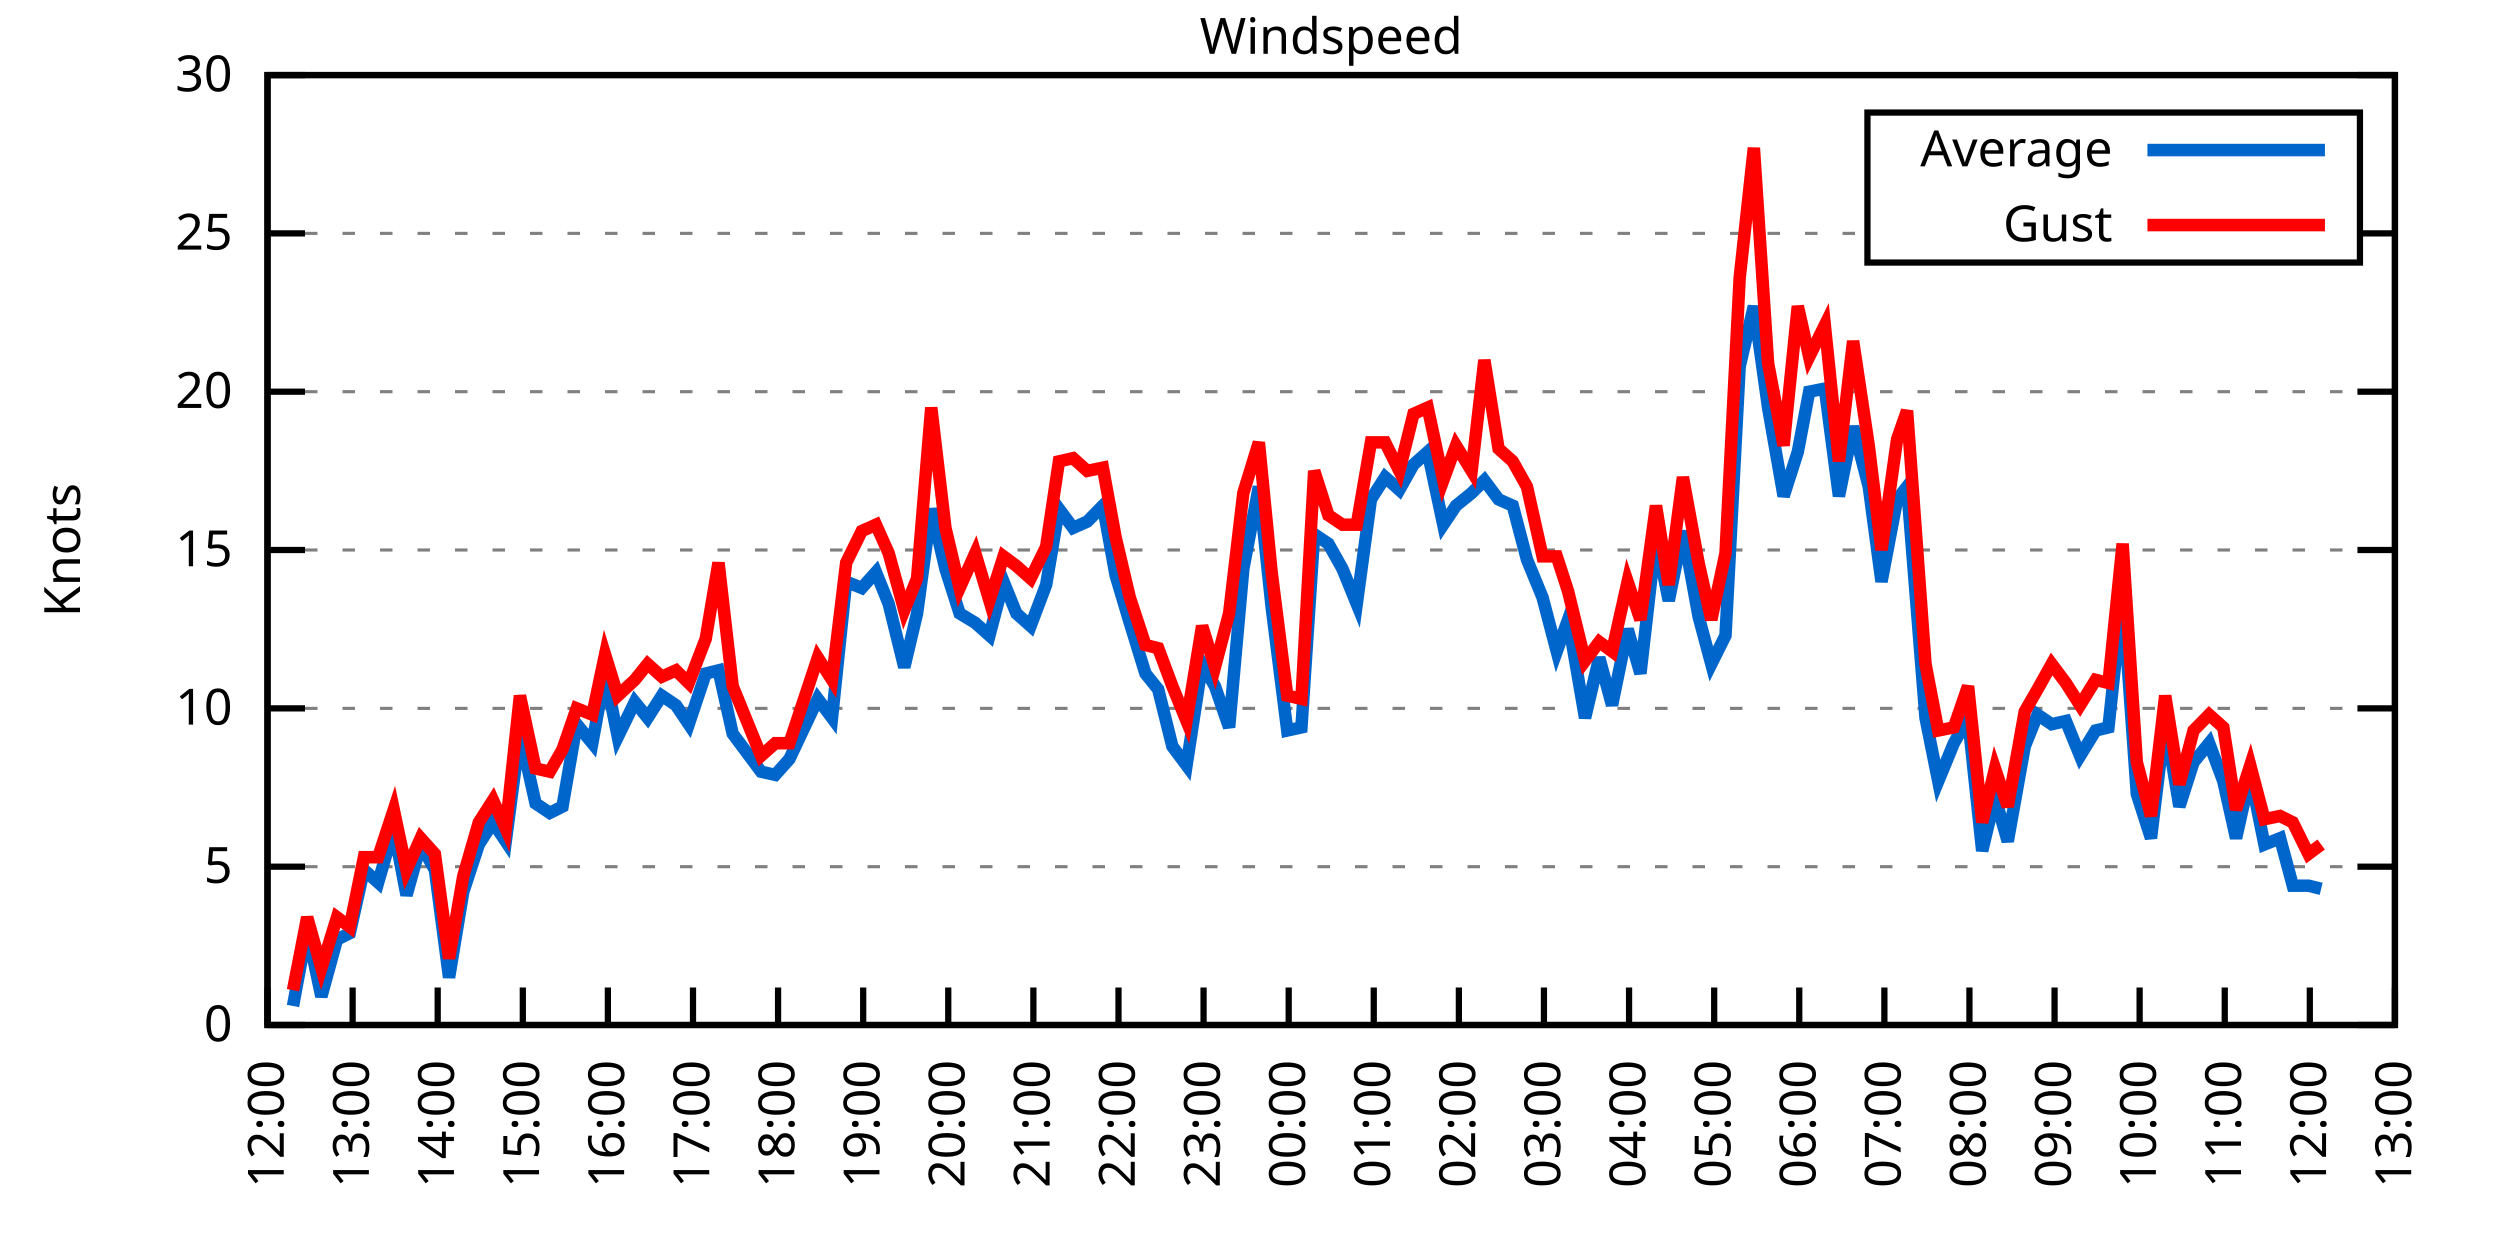
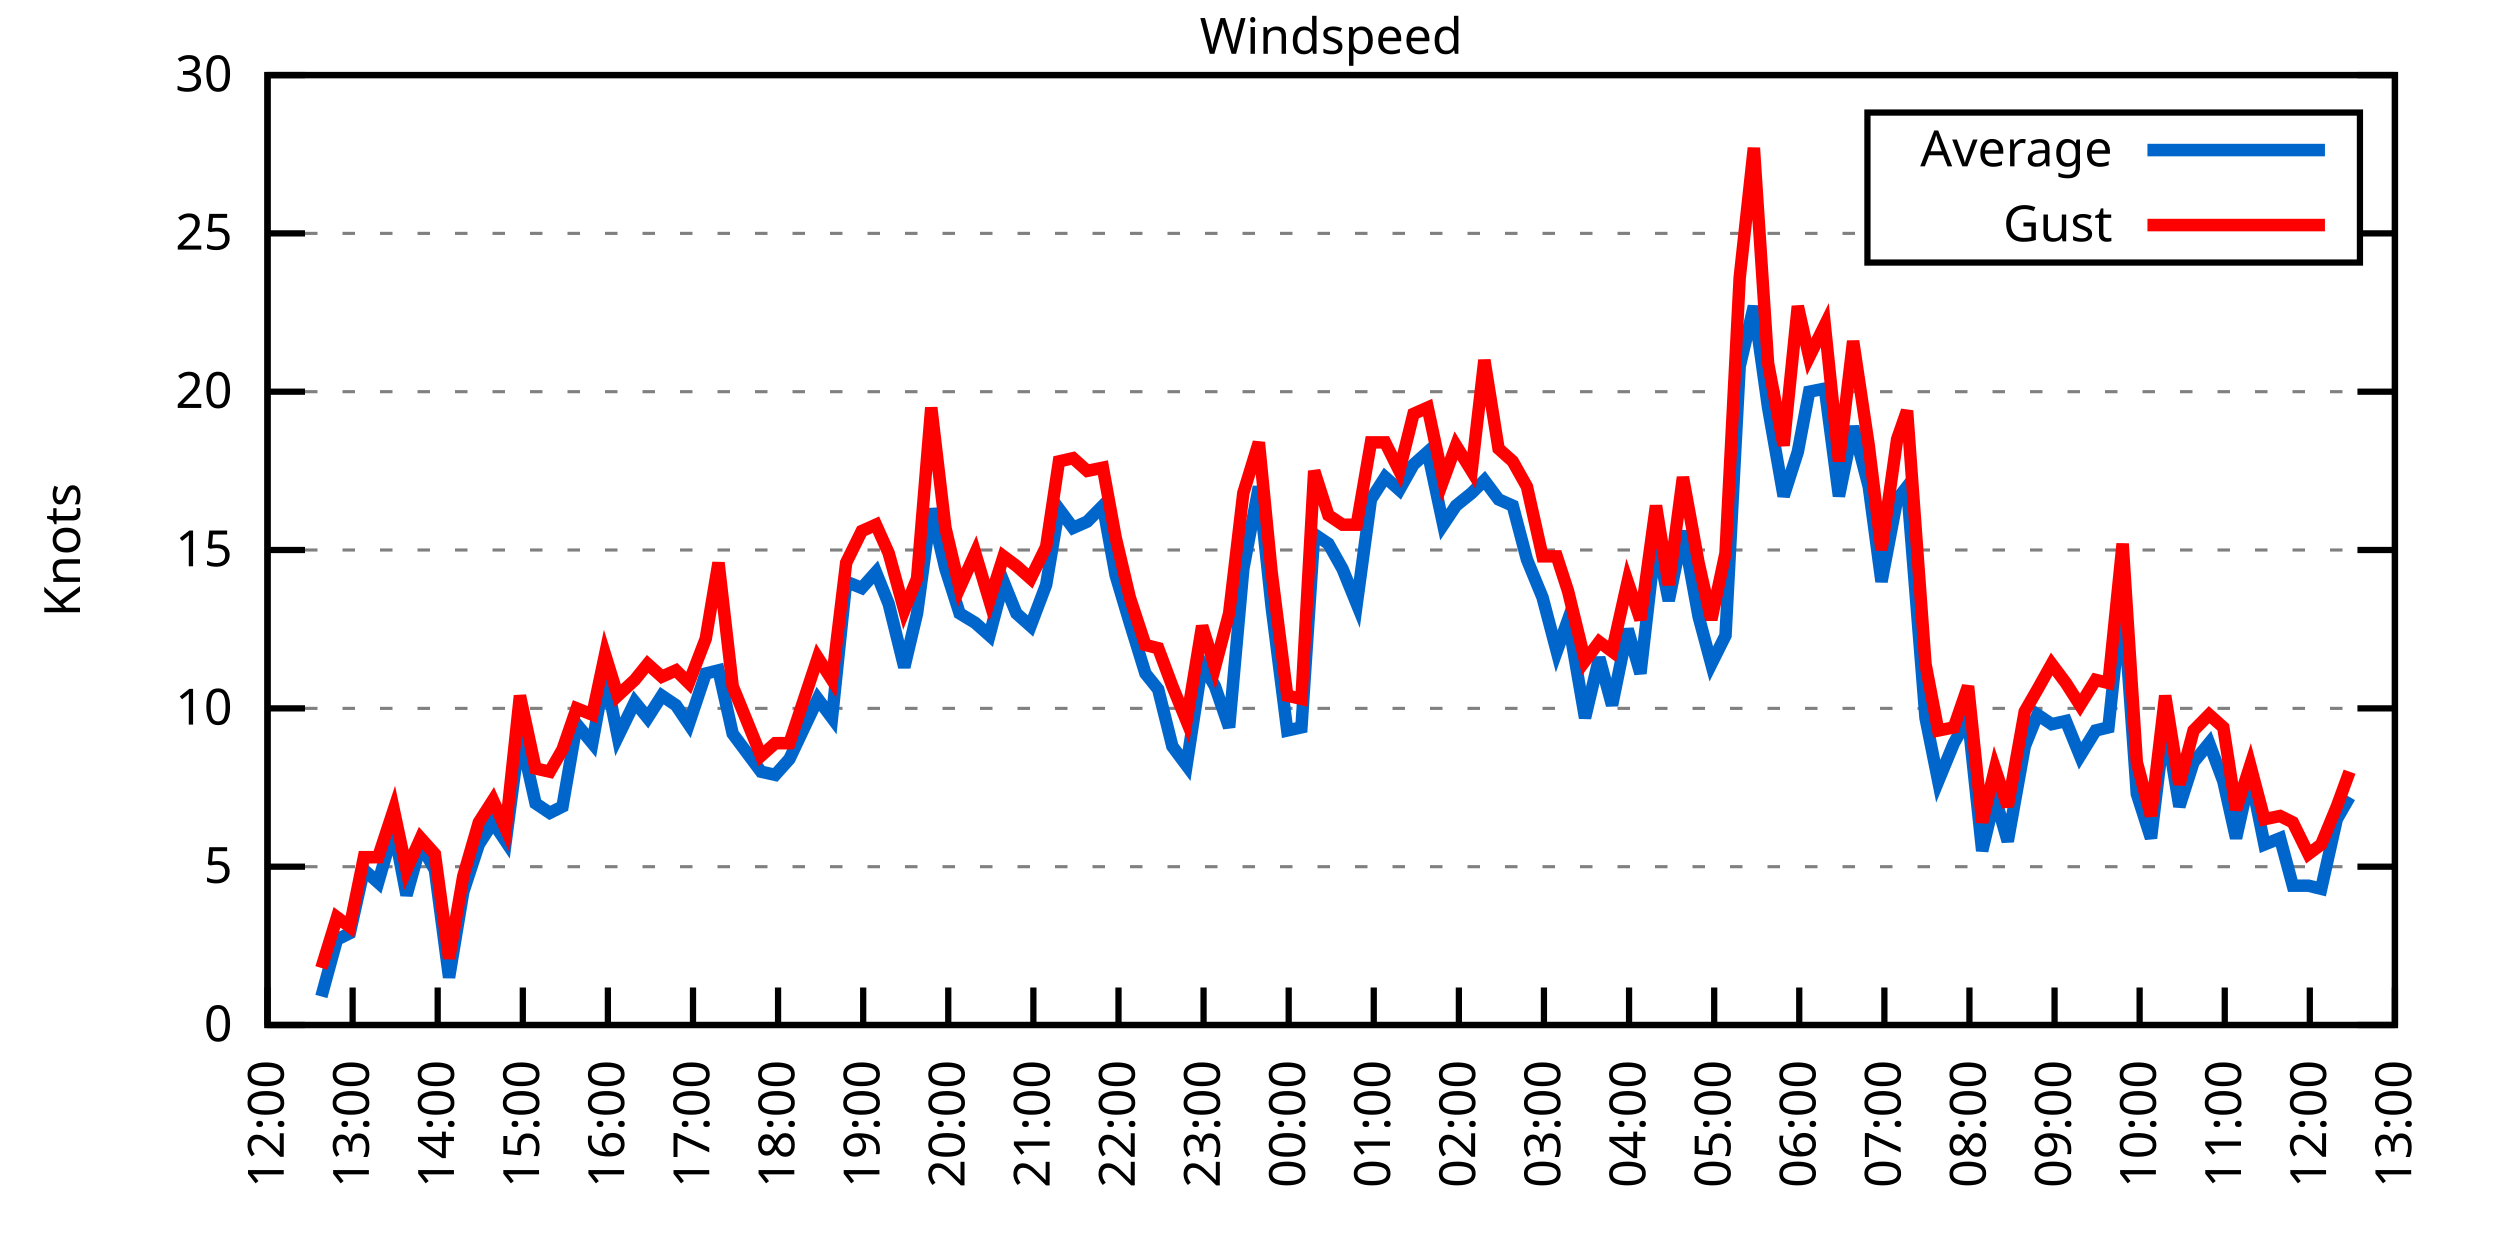
<svg xmlns="http://www.w3.org/2000/svg" xmlns:xlink="http://www.w3.org/1999/xlink" width="400" height="200" viewBox="0 0 400 200">
  <g id="gnuplot_canvas">
    <rect x="0" y="0" width="400" height="200" fill="none" />
    <defs>
      <circle id="gpDot" r="0.5" stroke-width="0.5" stroke="currentColor" />
      <path id="gpPt0" stroke-width="0.333" stroke="currentColor" d="M-1,0 h2 M0,-1 v2" />
      <path id="gpPt1" stroke-width="0.333" stroke="currentColor" d="M-1,-1 L1,1 M1,-1 L-1,1" />
      <path id="gpPt2" stroke-width="0.333" stroke="currentColor" d="M-1,0 L1,0 M0,-1 L0,1 M-1,-1 L1,1 M-1,1 L1,-1" />
      <rect id="gpPt3" stroke-width="0.333" stroke="currentColor" x="-1" y="-1" width="2" height="2" />
      <rect id="gpPt4" stroke-width="0.333" stroke="currentColor" fill="currentColor" x="-1" y="-1" width="2" height="2" />
      <circle id="gpPt5" stroke-width="0.333" stroke="currentColor" cx="0" cy="0" r="1" />
      <use xlink:href="#gpPt5" id="gpPt6" fill="currentColor" stroke="none" />
      <path id="gpPt7" stroke-width="0.333" stroke="currentColor" d="M0,-1.33 L-1.33,0.67 L1.33,0.67 z" />
      <use xlink:href="#gpPt7" id="gpPt8" fill="currentColor" stroke="none" />
      <use xlink:href="#gpPt7" id="gpPt9" stroke="currentColor" transform="rotate(180)" />
      <use xlink:href="#gpPt9" id="gpPt10" fill="currentColor" stroke="none" />
      <use xlink:href="#gpPt3" id="gpPt11" stroke="currentColor" transform="rotate(45)" />
      <use xlink:href="#gpPt11" id="gpPt12" fill="currentColor" stroke="none" />
      <path id="gpPt13" stroke-width="0.333" stroke="currentColor" d="M0,1.330 L1.265,0.411 L0.782,-1.067 L-0.782,-1.076 L-1.265,0.411 z" />
      <use xlink:href="#gpPt13" id="gpPt14" fill="currentColor" stroke="none" />
      <filter id="textbox" filterUnits="objectBoundingBox" x="0" y="0" height="1" width="1">
        <feFlood flood-color="white" flood-opacity="1" result="bgnd" />
        <feComposite in="SourceGraphic" in2="bgnd" operator="atop" />
      </filter>
      <filter id="greybox" filterUnits="objectBoundingBox" x="0" y="0" height="1" width="1">
        <feFlood flood-color="lightgrey" flood-opacity="1" result="grey" />
        <feComposite in="SourceGraphic" in2="grey" operator="atop" />
      </filter>
    </defs>
    <g fill="none" color="white" stroke="currentColor" stroke-width="1.00" stroke-linecap="butt" stroke-linejoin="miter">
</g>
    <g fill="none" color="black" stroke="currentColor" stroke-width="1.00" stroke-linecap="butt" stroke-linejoin="miter">
      <g stroke="none" shape-rendering="crispEdges">
        <polygon fill="rgb(255, 255, 255)" points="42.80,164.00 383.18,164.00 383.18,12.02 42.80,12.02 " />
      </g>
    </g>
    <g fill="none" color="black" stroke="currentColor" stroke-width="1.00" stroke-linecap="butt" stroke-linejoin="miter">
</g>
    <g fill="none" color="black" stroke="black" stroke-width="0.50" stroke-linecap="butt" stroke-linejoin="miter">
</g>
    <g fill="none" color="gray" stroke="currentColor" stroke-width="0.50" stroke-linecap="butt" stroke-linejoin="miter">
      <path stroke="gray" stroke-dasharray="2,4" class="gridline" d="M42.80,164.00 L383.19,164.00  " />
    </g>
    <g fill="none" color="gray" stroke="gray" stroke-width="1.00" stroke-linecap="butt" stroke-linejoin="miter">
</g>
    <g fill="none" color="black" stroke="currentColor" stroke-width="1.00" stroke-linecap="butt" stroke-linejoin="miter">
      <path stroke="black" d="M42.80,164.00 L48.80,164.00 M383.19,164.00 L377.19,164.00  " />
      <g transform="translate(37.20,166.60)" stroke="none" fill="black" font-family="Sans" font-size="8.00" text-anchor="end">
        <text>
          <tspan font-family="Sans"> 0</tspan>
        </text>
      </g>
    </g>
    <g fill="none" color="black" stroke="currentColor" stroke-width="1.00" stroke-linecap="butt" stroke-linejoin="miter">
</g>
    <g fill="none" color="black" stroke="black" stroke-width="0.50" stroke-linecap="butt" stroke-linejoin="miter">
</g>
    <g fill="none" color="gray" stroke="currentColor" stroke-width="0.50" stroke-linecap="butt" stroke-linejoin="miter">
      <path stroke="gray" stroke-dasharray="2,4" class="gridline" d="M42.80,138.67 L383.19,138.67  " />
    </g>
    <g fill="none" color="gray" stroke="gray" stroke-width="1.00" stroke-linecap="butt" stroke-linejoin="miter">
</g>
    <g fill="none" color="black" stroke="currentColor" stroke-width="1.00" stroke-linecap="butt" stroke-linejoin="miter">
      <path stroke="black" d="M42.80,138.67 L48.80,138.67 M383.19,138.67 L377.19,138.67  " />
      <g transform="translate(37.20,141.27)" stroke="none" fill="black" font-family="Sans" font-size="8.00" text-anchor="end">
        <text>
          <tspan font-family="Sans"> 5</tspan>
        </text>
      </g>
    </g>
    <g fill="none" color="black" stroke="currentColor" stroke-width="1.00" stroke-linecap="butt" stroke-linejoin="miter">
</g>
    <g fill="none" color="black" stroke="black" stroke-width="0.50" stroke-linecap="butt" stroke-linejoin="miter">
</g>
    <g fill="none" color="gray" stroke="currentColor" stroke-width="0.50" stroke-linecap="butt" stroke-linejoin="miter">
      <path stroke="gray" stroke-dasharray="2,4" class="gridline" d="M42.80,113.34 L383.19,113.34  " />
    </g>
    <g fill="none" color="gray" stroke="gray" stroke-width="1.00" stroke-linecap="butt" stroke-linejoin="miter">
</g>
    <g fill="none" color="black" stroke="currentColor" stroke-width="1.00" stroke-linecap="butt" stroke-linejoin="miter">
      <path stroke="black" d="M42.80,113.34 L48.80,113.34 M383.19,113.34 L377.19,113.34  " />
      <g transform="translate(37.20,115.94)" stroke="none" fill="black" font-family="Sans" font-size="8.00" text-anchor="end">
        <text>
          <tspan font-family="Sans"> 10</tspan>
        </text>
      </g>
    </g>
    <g fill="none" color="black" stroke="currentColor" stroke-width="1.00" stroke-linecap="butt" stroke-linejoin="miter">
</g>
    <g fill="none" color="black" stroke="black" stroke-width="0.50" stroke-linecap="butt" stroke-linejoin="miter">
</g>
    <g fill="none" color="gray" stroke="currentColor" stroke-width="0.50" stroke-linecap="butt" stroke-linejoin="miter">
      <path stroke="gray" stroke-dasharray="2,4" class="gridline" d="M42.80,88.00 L383.19,88.00  " />
    </g>
    <g fill="none" color="gray" stroke="gray" stroke-width="1.00" stroke-linecap="butt" stroke-linejoin="miter">
</g>
    <g fill="none" color="black" stroke="currentColor" stroke-width="1.00" stroke-linecap="butt" stroke-linejoin="miter">
      <path stroke="black" d="M42.80,88.00 L48.80,88.00 M383.19,88.00 L377.19,88.00  " />
      <g transform="translate(37.20,90.60)" stroke="none" fill="black" font-family="Sans" font-size="8.00" text-anchor="end">
        <text>
          <tspan font-family="Sans"> 15</tspan>
        </text>
      </g>
    </g>
    <g fill="none" color="black" stroke="currentColor" stroke-width="1.00" stroke-linecap="butt" stroke-linejoin="miter">
</g>
    <g fill="none" color="black" stroke="black" stroke-width="0.50" stroke-linecap="butt" stroke-linejoin="miter">
</g>
    <g fill="none" color="gray" stroke="currentColor" stroke-width="0.50" stroke-linecap="butt" stroke-linejoin="miter">
      <path stroke="gray" stroke-dasharray="2,4" class="gridline" d="M42.80,62.67 L383.19,62.67  " />
    </g>
    <g fill="none" color="gray" stroke="gray" stroke-width="1.00" stroke-linecap="butt" stroke-linejoin="miter">
</g>
    <g fill="none" color="black" stroke="currentColor" stroke-width="1.00" stroke-linecap="butt" stroke-linejoin="miter">
      <path stroke="black" d="M42.80,62.67 L48.80,62.67 M383.19,62.67 L377.19,62.67  " />
      <g transform="translate(37.20,65.27)" stroke="none" fill="black" font-family="Sans" font-size="8.00" text-anchor="end">
        <text>
          <tspan font-family="Sans"> 20</tspan>
        </text>
      </g>
    </g>
    <g fill="none" color="black" stroke="currentColor" stroke-width="1.00" stroke-linecap="butt" stroke-linejoin="miter">
</g>
    <g fill="none" color="black" stroke="black" stroke-width="0.50" stroke-linecap="butt" stroke-linejoin="miter">
</g>
    <g fill="none" color="gray" stroke="currentColor" stroke-width="0.50" stroke-linecap="butt" stroke-linejoin="miter">
      <path stroke="gray" stroke-dasharray="2,4" class="gridline" d="M42.80,37.34 L298.79,37.34 M377.59,37.34 L383.19,37.34  " />
    </g>
    <g fill="none" color="gray" stroke="gray" stroke-width="1.00" stroke-linecap="butt" stroke-linejoin="miter">
</g>
    <g fill="none" color="black" stroke="currentColor" stroke-width="1.00" stroke-linecap="butt" stroke-linejoin="miter">
      <path stroke="black" d="M42.80,37.34 L48.80,37.34 M383.19,37.34 L377.19,37.34  " />
      <g transform="translate(37.20,39.94)" stroke="none" fill="black" font-family="Sans" font-size="8.00" text-anchor="end">
        <text>
          <tspan font-family="Sans"> 25</tspan>
        </text>
      </g>
    </g>
    <g fill="none" color="black" stroke="currentColor" stroke-width="1.00" stroke-linecap="butt" stroke-linejoin="miter">
</g>
    <g fill="none" color="black" stroke="black" stroke-width="0.50" stroke-linecap="butt" stroke-linejoin="miter">
</g>
    <g fill="none" color="gray" stroke="currentColor" stroke-width="0.50" stroke-linecap="butt" stroke-linejoin="miter">
      <path stroke="gray" stroke-dasharray="2,4" class="gridline" d="M42.80,12.01 L383.19,12.01  " />
    </g>
    <g fill="none" color="gray" stroke="gray" stroke-width="1.00" stroke-linecap="butt" stroke-linejoin="miter">
</g>
    <g fill="none" color="black" stroke="currentColor" stroke-width="1.00" stroke-linecap="butt" stroke-linejoin="miter">
      <path stroke="black" d="M42.80,12.01 L48.80,12.01 M383.19,12.01 L377.19,12.01  " />
      <g transform="translate(37.20,14.61)" stroke="none" fill="black" font-family="Sans" font-size="8.00" text-anchor="end">
        <text>
          <tspan font-family="Sans"> 30</tspan>
        </text>
      </g>
    </g>
    <g fill="none" color="black" stroke="currentColor" stroke-width="1.00" stroke-linecap="butt" stroke-linejoin="miter">
      <path stroke="black" d="M42.80,164.00 L42.80,158.00  " />
      <g transform="translate(45.40,169.60) rotate(270.00)" stroke="none" fill="black" font-family="Sans" font-size="8.00" text-anchor="end">
        <text>
          <tspan font-family="Sans">12:00</tspan>
        </text>
      </g>
    </g>
    <g fill="none" color="black" stroke="currentColor" stroke-width="1.00" stroke-linecap="butt" stroke-linejoin="miter">
      <path stroke="black" d="M56.42,164.00 L56.42,158.00  " />
      <g transform="translate(59.02,169.60) rotate(270.00)" stroke="none" fill="black" font-family="Sans" font-size="8.00" text-anchor="end">
        <text>
          <tspan font-family="Sans">13:00</tspan>
        </text>
      </g>
    </g>
    <g fill="none" color="black" stroke="currentColor" stroke-width="1.00" stroke-linecap="butt" stroke-linejoin="miter">
      <path stroke="black" d="M70.03,164.00 L70.03,158.00  " />
      <g transform="translate(72.63,169.60) rotate(270.00)" stroke="none" fill="black" font-family="Sans" font-size="8.00" text-anchor="end">
        <text>
          <tspan font-family="Sans">14:00</tspan>
        </text>
      </g>
    </g>
    <g fill="none" color="black" stroke="currentColor" stroke-width="1.00" stroke-linecap="butt" stroke-linejoin="miter">
      <path stroke="black" d="M83.65,164.00 L83.65,158.00  " />
      <g transform="translate(86.25,169.60) rotate(270.00)" stroke="none" fill="black" font-family="Sans" font-size="8.00" text-anchor="end">
        <text>
          <tspan font-family="Sans">15:00</tspan>
        </text>
      </g>
    </g>
    <g fill="none" color="black" stroke="currentColor" stroke-width="1.00" stroke-linecap="butt" stroke-linejoin="miter">
      <path stroke="black" d="M97.26,164.00 L97.26,158.00  " />
      <g transform="translate(99.86,169.60) rotate(270.00)" stroke="none" fill="black" font-family="Sans" font-size="8.00" text-anchor="end">
        <text>
          <tspan font-family="Sans">16:00</tspan>
        </text>
      </g>
    </g>
    <g fill="none" color="black" stroke="currentColor" stroke-width="1.00" stroke-linecap="butt" stroke-linejoin="miter">
      <path stroke="black" d="M110.88,164.00 L110.88,158.00  " />
      <g transform="translate(113.48,169.60) rotate(270.00)" stroke="none" fill="black" font-family="Sans" font-size="8.00" text-anchor="end">
        <text>
          <tspan font-family="Sans">17:00</tspan>
        </text>
      </g>
    </g>
    <g fill="none" color="black" stroke="currentColor" stroke-width="1.00" stroke-linecap="butt" stroke-linejoin="miter">
      <path stroke="black" d="M124.49,164.00 L124.49,158.00  " />
      <g transform="translate(127.09,169.60) rotate(270.00)" stroke="none" fill="black" font-family="Sans" font-size="8.00" text-anchor="end">
        <text>
          <tspan font-family="Sans">18:00</tspan>
        </text>
      </g>
    </g>
    <g fill="none" color="black" stroke="currentColor" stroke-width="1.00" stroke-linecap="butt" stroke-linejoin="miter">
      <path stroke="black" d="M138.11,164.00 L138.11,158.00  " />
      <g transform="translate(140.71,169.60) rotate(270.00)" stroke="none" fill="black" font-family="Sans" font-size="8.00" text-anchor="end">
        <text>
          <tspan font-family="Sans">19:00</tspan>
        </text>
      </g>
    </g>
    <g fill="none" color="black" stroke="currentColor" stroke-width="1.00" stroke-linecap="butt" stroke-linejoin="miter">
      <path stroke="black" d="M151.72,164.00 L151.72,158.00  " />
      <g transform="translate(154.32,169.60) rotate(270.00)" stroke="none" fill="black" font-family="Sans" font-size="8.00" text-anchor="end">
        <text>
          <tspan font-family="Sans">20:00</tspan>
        </text>
      </g>
    </g>
    <g fill="none" color="black" stroke="currentColor" stroke-width="1.00" stroke-linecap="butt" stroke-linejoin="miter">
      <path stroke="black" d="M165.34,164.00 L165.34,158.00  " />
      <g transform="translate(167.94,169.60) rotate(270.00)" stroke="none" fill="black" font-family="Sans" font-size="8.00" text-anchor="end">
        <text>
          <tspan font-family="Sans">21:00</tspan>
        </text>
      </g>
    </g>
    <g fill="none" color="black" stroke="currentColor" stroke-width="1.00" stroke-linecap="butt" stroke-linejoin="miter">
      <path stroke="black" d="M178.96,164.00 L178.96,158.00  " />
      <g transform="translate(181.56,169.60) rotate(270.00)" stroke="none" fill="black" font-family="Sans" font-size="8.00" text-anchor="end">
        <text>
          <tspan font-family="Sans">22:00</tspan>
        </text>
      </g>
    </g>
    <g fill="none" color="black" stroke="currentColor" stroke-width="1.00" stroke-linecap="butt" stroke-linejoin="miter">
      <path stroke="black" d="M192.57,164.00 L192.57,158.00  " />
      <g transform="translate(195.17,169.60) rotate(270.00)" stroke="none" fill="black" font-family="Sans" font-size="8.00" text-anchor="end">
        <text>
          <tspan font-family="Sans">23:00</tspan>
        </text>
      </g>
    </g>
    <g fill="none" color="black" stroke="currentColor" stroke-width="1.00" stroke-linecap="butt" stroke-linejoin="miter">
      <path stroke="black" d="M206.19,164.00 L206.19,158.00  " />
      <g transform="translate(208.79,169.60) rotate(270.00)" stroke="none" fill="black" font-family="Sans" font-size="8.00" text-anchor="end">
        <text>
          <tspan font-family="Sans">00:00</tspan>
        </text>
      </g>
    </g>
    <g fill="none" color="black" stroke="currentColor" stroke-width="1.00" stroke-linecap="butt" stroke-linejoin="miter">
      <path stroke="black" d="M219.80,164.00 L219.80,158.00  " />
      <g transform="translate(222.40,169.60) rotate(270.00)" stroke="none" fill="black" font-family="Sans" font-size="8.00" text-anchor="end">
        <text>
          <tspan font-family="Sans">01:00</tspan>
        </text>
      </g>
    </g>
    <g fill="none" color="black" stroke="currentColor" stroke-width="1.00" stroke-linecap="butt" stroke-linejoin="miter">
      <path stroke="black" d="M233.42,164.00 L233.42,158.00  " />
      <g transform="translate(236.02,169.60) rotate(270.00)" stroke="none" fill="black" font-family="Sans" font-size="8.00" text-anchor="end">
        <text>
          <tspan font-family="Sans">02:00</tspan>
        </text>
      </g>
    </g>
    <g fill="none" color="black" stroke="currentColor" stroke-width="1.00" stroke-linecap="butt" stroke-linejoin="miter">
      <path stroke="black" d="M247.03,164.00 L247.03,158.00  " />
      <g transform="translate(249.63,169.60) rotate(270.00)" stroke="none" fill="black" font-family="Sans" font-size="8.00" text-anchor="end">
        <text>
          <tspan font-family="Sans">03:00</tspan>
        </text>
      </g>
    </g>
    <g fill="none" color="black" stroke="currentColor" stroke-width="1.00" stroke-linecap="butt" stroke-linejoin="miter">
      <path stroke="black" d="M260.65,164.00 L260.65,158.00  " />
      <g transform="translate(263.25,169.60) rotate(270.00)" stroke="none" fill="black" font-family="Sans" font-size="8.00" text-anchor="end">
        <text>
          <tspan font-family="Sans">04:00</tspan>
        </text>
      </g>
    </g>
    <g fill="none" color="black" stroke="currentColor" stroke-width="1.00" stroke-linecap="butt" stroke-linejoin="miter">
      <path stroke="black" d="M274.27,164.00 L274.27,158.00  " />
      <g transform="translate(276.87,169.60) rotate(270.00)" stroke="none" fill="black" font-family="Sans" font-size="8.00" text-anchor="end">
        <text>
          <tspan font-family="Sans">05:00</tspan>
        </text>
      </g>
    </g>
    <g fill="none" color="black" stroke="currentColor" stroke-width="1.00" stroke-linecap="butt" stroke-linejoin="miter">
      <path stroke="black" d="M287.88,164.00 L287.88,158.00  " />
      <g transform="translate(290.48,169.60) rotate(270.00)" stroke="none" fill="black" font-family="Sans" font-size="8.00" text-anchor="end">
        <text>
          <tspan font-family="Sans">06:00</tspan>
        </text>
      </g>
    </g>
    <g fill="none" color="black" stroke="currentColor" stroke-width="1.00" stroke-linecap="butt" stroke-linejoin="miter">
      <path stroke="black" d="M301.50,164.00 L301.50,158.00  " />
      <g transform="translate(304.10,169.60) rotate(270.00)" stroke="none" fill="black" font-family="Sans" font-size="8.00" text-anchor="end">
        <text>
          <tspan font-family="Sans">07:00</tspan>
        </text>
      </g>
    </g>
    <g fill="none" color="black" stroke="currentColor" stroke-width="1.00" stroke-linecap="butt" stroke-linejoin="miter">
      <path stroke="black" d="M315.11,164.00 L315.11,158.00  " />
      <g transform="translate(317.71,169.60) rotate(270.00)" stroke="none" fill="black" font-family="Sans" font-size="8.00" text-anchor="end">
        <text>
          <tspan font-family="Sans">08:00</tspan>
        </text>
      </g>
    </g>
    <g fill="none" color="black" stroke="currentColor" stroke-width="1.00" stroke-linecap="butt" stroke-linejoin="miter">
      <path stroke="black" d="M328.73,164.00 L328.73,158.00  " />
      <g transform="translate(331.33,169.60) rotate(270.00)" stroke="none" fill="black" font-family="Sans" font-size="8.00" text-anchor="end">
        <text>
          <tspan font-family="Sans">09:00</tspan>
        </text>
      </g>
    </g>
    <g fill="none" color="black" stroke="currentColor" stroke-width="1.00" stroke-linecap="butt" stroke-linejoin="miter">
      <path stroke="black" d="M342.34,164.00 L342.34,158.00  " />
      <g transform="translate(344.94,169.60) rotate(270.00)" stroke="none" fill="black" font-family="Sans" font-size="8.00" text-anchor="end">
        <text>
          <tspan font-family="Sans">10:00</tspan>
        </text>
      </g>
    </g>
    <g fill="none" color="black" stroke="currentColor" stroke-width="1.00" stroke-linecap="butt" stroke-linejoin="miter">
      <path stroke="black" d="M355.96,164.00 L355.96,158.00  " />
      <g transform="translate(358.56,169.60) rotate(270.00)" stroke="none" fill="black" font-family="Sans" font-size="8.00" text-anchor="end">
        <text>
          <tspan font-family="Sans">11:00</tspan>
        </text>
      </g>
    </g>
    <g fill="none" color="black" stroke="currentColor" stroke-width="1.00" stroke-linecap="butt" stroke-linejoin="miter">
      <path stroke="black" d="M369.57,164.00 L369.57,158.00  " />
      <g transform="translate(372.17,169.60) rotate(270.00)" stroke="none" fill="black" font-family="Sans" font-size="8.00" text-anchor="end">
        <text>
          <tspan font-family="Sans">12:00</tspan>
        </text>
      </g>
    </g>
    <g fill="none" color="black" stroke="currentColor" stroke-width="1.00" stroke-linecap="butt" stroke-linejoin="miter">
      <path stroke="black" d="M383.19,164.00 L383.19,158.00  " />
      <g transform="translate(385.79,169.60) rotate(270.00)" stroke="none" fill="black" font-family="Sans" font-size="8.00" text-anchor="end">
        <text>
          <tspan font-family="Sans">13:00</tspan>
        </text>
      </g>
    </g>
    <g fill="none" color="black" stroke="currentColor" stroke-width="1.00" stroke-linecap="butt" stroke-linejoin="miter">
</g>
    <g fill="none" color="black" stroke="currentColor" stroke-width="1.00" stroke-linecap="butt" stroke-linejoin="miter">
      <path stroke="black" d="M42.80,12.01 L42.80,164.00 L383.19,164.00 L383.19,12.01 L42.80,12.01 Z  " />
    </g>
    <g fill="none" color="black" stroke="currentColor" stroke-width="1.00" stroke-linecap="butt" stroke-linejoin="miter">
</g>
    <g fill="none" color="black" stroke="currentColor" stroke-width="1.00" stroke-linecap="butt" stroke-linejoin="miter">
      <path stroke="black" d="M298.79,42.01 L298.79,18.01 L377.59,18.01 L377.59,42.01 L298.79,42.01 Z  " />
    </g>
    <g id="Windspeed_plot_1">
      <g fill="none" color="white" stroke="black" stroke-width="2.00" stroke-linecap="butt" stroke-linejoin="miter">
</g>
      <g fill="none" color="black" stroke="currentColor" stroke-width="2.00" stroke-linecap="butt" stroke-linejoin="miter">
        <g transform="translate(337.99,26.61)" stroke="none" fill="black" font-family="Sans" font-size="8.00" text-anchor="end">
          <text>
            <tspan font-family="Sans">Average</tspan>
          </text>
        </g>
      </g>
      <g fill="none" color="black" stroke="currentColor" stroke-width="2.00" stroke-linecap="butt" stroke-linejoin="miter">
-         <path stroke="rgb(  0, 102, 204)" d="M343.59,24.01 L371.99,24.01 M46.88,160.96 L49.15,148.80 L51.42,159.44 L53.92,150.32 L55.96,149.31 L58.23,139.17   L60.50,141.20 L63.00,132.59 L65.04,143.23 L67.31,135.12 L69.58,139.17 L71.85,156.40 L74.12,142.72 L76.61,135.12   L78.88,131.58 L80.92,134.62 L83.19,117.39 L85.69,128.54 L87.96,130.06 L90.00,129.04 L92.27,115.87 L94.77,118.91   L96.81,107.76 L98.85,117.90 L101.57,112.32 L103.62,114.86 L105.89,111.31 L108.15,112.83 L110.20,115.87 L112.92,107.76   L114.96,107.26 L117.23,117.39 L119.50,120.43 L121.77,123.47 L124.04,123.98 L126.31,121.44 L130.85,111.82 L133.12,114.86   L135.39,93.07 L137.88,94.08 L140.15,91.55 L142.19,96.62 L144.69,106.75 L146.73,98.14 L149.00,81.42 L151.27,91.04   L153.54,98.14 L156.04,99.66 L158.31,101.68 L160.57,93.07 L162.62,98.14 L164.89,100.16 L167.38,93.58 L169.43,81.42   L171.69,84.46 L173.96,83.45 L176.46,80.91 L178.50,92.06 L180.77,99.66 L183.27,107.76 L185.31,110.30 L187.58,119.42   L189.85,122.46 L192.34,106.24 L194.39,109.79 L196.66,116.38 L198.93,91.04 L201.42,77.87 L203.46,97.12 L205.96,116.88   L208.23,116.38 L210.27,85.47 L212.54,86.99 L214.81,91.04 L217.08,96.62 L219.35,79.90 L221.62,76.35 L223.89,78.38   L226.16,74.33 L228.43,72.30 L230.92,83.95 L232.96,80.91 L235.46,78.89 L237.50,76.86 L239.77,79.90 L242.04,80.91   L244.31,89.52 L246.81,95.60 L249.08,104.22 L250.89,99.15 L253.61,114.86 L255.88,105.23 L257.93,112.83 L260.42,100.67   L262.47,107.76 L264.96,85.98 L267.00,96.11 L269.27,84.97 L271.77,98.64 L273.81,106.24 L276.08,101.68 L278.35,58.62   L280.62,48.99 L282.89,65.21 L285.38,79.39 L287.65,72.30 L289.47,62.67 L291.97,62.17 L294.23,79.39 L296.50,68.25   L299.00,77.87 L301.04,93.07 L303.54,79.90 L305.13,77.87 L308.08,114.86 L310.12,124.99 L312.62,118.91 L314.89,114.86   L317.15,136.14 L319.20,127.52 L321.24,134.62 L323.96,119.42 L326.00,114.35 L328.27,115.87 L330.54,115.36 L332.81,120.94   L335.31,116.88 L337.35,116.38 L339.62,95.10 L341.89,127.02 L344.16,134.11 L346.43,115.36 L348.70,129.04 L350.97,121.95   L353.46,118.91 L355.73,124.99 L357.77,134.11 L360.04,123.98 L362.31,135.12 L364.81,134.11 L366.85,141.71 L369.35,141.71   L371.39,142.21  " />
+         <path stroke="rgb(  0, 102, 204)" d="M343.59,24.01 L371.99,24.01 M51.42,159.44 L53.92,150.32 L55.96,149.31 L58.23,139.17 L60.50,141.20 L63.00,132.59   L65.04,143.23 L67.31,135.12 L69.58,139.17 L71.85,156.40 L74.12,142.72 L76.61,135.12 L78.88,131.58 L80.92,134.62   L83.19,117.39 L85.69,128.54 L87.96,130.06 L90.00,129.04 L92.27,115.87 L94.77,118.91 L96.81,107.76 L98.85,117.90   L101.57,112.32 L103.62,114.86 L105.89,111.31 L108.15,112.83 L110.20,115.87 L112.92,107.76 L114.96,107.26 L117.23,117.39   L119.50,120.43 L121.77,123.47 L124.04,123.98 L126.31,121.44 L130.85,111.82 L133.12,114.86 L135.39,93.07 L137.88,94.08   L140.15,91.55 L142.19,96.62 L144.69,106.75 L146.73,98.14 L149.00,81.42 L151.27,91.04 L153.54,98.14 L156.04,99.66   L158.31,101.68 L160.57,93.07 L162.62,98.14 L164.89,100.16 L167.38,93.58 L169.43,81.42 L171.69,84.46 L173.96,83.45   L176.46,80.91 L178.50,92.06 L180.77,99.66 L183.27,107.76 L185.31,110.30 L187.58,119.42 L189.85,122.46 L192.34,106.24   L194.39,109.79 L196.66,116.38 L198.93,91.04 L201.42,77.87 L203.46,97.12 L205.96,116.88 L208.23,116.38 L210.27,85.47   L212.54,86.99 L214.81,91.04 L217.08,96.62 L219.35,79.90 L221.62,76.35 L223.89,78.38 L226.16,74.33 L228.43,72.30   L230.92,83.95 L232.96,80.91 L235.46,78.89 L237.50,76.86 L239.77,79.90 L242.04,80.91 L244.31,89.52 L246.81,95.60   L249.08,104.22 L250.89,99.15 L253.61,114.86 L255.88,105.23 L257.93,112.83 L260.42,100.67 L262.47,107.76 L264.96,85.98   L267.00,96.11 L269.27,84.97 L271.77,98.64 L273.81,106.24 L276.08,101.68 L278.35,58.62 L280.62,48.99 L282.89,65.21   L285.38,79.39 L287.65,72.30 L289.47,62.67 L291.97,62.17 L294.23,79.39 L296.50,68.25 L299.00,77.87 L301.04,93.07   L303.54,79.90 L305.13,77.87 L308.08,114.86 L310.12,124.99 L312.62,118.91 L314.89,114.86 L317.15,136.14 L319.20,127.52   L321.24,134.62 L323.96,119.42 L326.00,114.35 L328.27,115.87 L330.54,115.36 L332.81,120.94 L335.31,116.88 L337.35,116.38   L339.62,95.10 L341.89,127.02 L344.16,134.11 L346.43,115.36 L348.70,129.04 L350.97,121.95 L353.46,118.91 L355.73,124.99   L357.77,134.11 L360.04,123.98 L362.31,135.12 L364.81,134.11 L366.85,141.71 L369.35,141.71 L371.39,142.21 L373.89,131.07   L375.93,127.52  " />
      </g>
    </g>
    <g id="Windspeed_plot_2">
      <g fill="none" color="black" stroke="currentColor" stroke-width="2.00" stroke-linecap="butt" stroke-linejoin="miter">
        <g transform="translate(337.99,38.61)" stroke="none" fill="black" font-family="Sans" font-size="8.00" text-anchor="end">
          <text>
            <tspan font-family="Sans">Gust</tspan>
          </text>
        </g>
      </g>
      <g fill="none" color="black" stroke="currentColor" stroke-width="2.00" stroke-linecap="butt" stroke-linejoin="miter">
-         <path stroke="rgb(255,   0,   0)" d="M343.59,36.01 L371.99,36.01 M46.88,158.43 L49.15,146.77 L51.42,154.88 L53.92,146.77 L55.96,148.29 L58.23,137.15   L60.50,137.15 L63.00,129.55 L65.04,139.17 L67.31,134.11 L69.58,136.64 L71.85,153.36 L74.12,140.19 L76.61,131.58   L78.88,128.03 L80.92,132.59 L83.19,111.31 L85.69,122.96 L87.96,123.47 L90.00,119.92 L92.27,113.34 L94.77,114.35   L96.81,104.72 L98.85,111.31 L101.57,108.78 L103.62,106.24 L105.89,108.27 L108.15,107.26 L110.20,109.28 L112.92,102.19   L114.96,90.03 L117.23,109.79 L119.50,115.36 L121.77,120.94 L124.04,118.91 L126.31,118.91 L130.85,105.23 L133.12,108.78   L135.39,90.03 L137.88,84.97 L140.15,83.95 L142.19,88.51 L144.69,97.63 L146.73,92.56 L149.00,65.21 L151.27,84.46   L153.54,94.08 L156.04,88.51 L158.31,96.11 L160.57,89.02 L162.62,90.54 L164.89,92.56 L167.38,87.50 L169.43,73.82   L171.69,73.31 L173.96,75.34 L176.46,74.83 L178.50,85.98 L180.77,95.60 L183.27,103.20 L185.31,103.71 L187.58,109.79   L189.85,115.36 L192.34,100.16 L194.39,106.75 L196.66,98.14 L198.93,78.89 L201.42,70.78 L203.46,91.55 L205.96,111.31   L208.23,111.82 L210.27,75.34 L212.54,82.43 L214.81,83.95 L217.08,83.95 L219.35,70.78 L221.62,70.78 L223.89,75.34   L226.16,66.22 L228.43,65.21 L230.92,76.86 L232.96,71.29 L235.46,75.34 L237.50,57.61 L239.77,71.79 L242.04,73.82   L244.31,77.87 L246.81,89.02 L249.08,89.02 L250.89,94.59 L253.61,105.74 L255.88,102.70 L257.93,104.22 L260.42,93.07   L262.47,99.15 L264.96,80.91 L267.00,93.58 L269.27,76.35 L271.77,90.03 L273.81,99.15 L276.08,88.51 L278.35,44.43   L280.62,23.66 L282.89,58.11 L285.38,71.29 L287.65,48.99 L289.47,57.10 L291.97,52.03 L294.23,73.82 L296.50,54.57   L299.00,71.29 L301.04,88.00 L303.54,70.27 L305.13,65.71 L308.08,106.24 L310.12,116.88 L312.62,116.38 L314.89,109.79   L317.15,131.58 L319.20,122.96 L321.24,129.04 L323.96,113.84 L326.00,110.30 L328.27,106.24 L330.54,109.28 L332.81,112.83   L335.31,108.78 L337.35,109.28 L339.62,86.99 L341.89,121.95 L344.16,130.56 L346.43,111.31 L348.70,125.50 L350.97,116.88   L353.46,114.35 L355.73,116.38 L357.77,129.55 L360.04,122.46 L362.31,131.07 L364.81,130.56 L366.85,131.58 L369.35,136.64   L371.39,135.12  " />
+         <path stroke="rgb(255,   0,   0)" d="M343.59,36.01 L371.99,36.01 M51.42,154.88 L53.92,146.77 L55.96,148.29 L58.23,137.15 L60.50,137.15 L63.00,129.55   L65.04,139.17 L67.31,134.11 L69.58,136.64 L71.85,153.36 L74.12,140.19 L76.61,131.58 L78.88,128.03 L80.92,132.59   L83.19,111.31 L85.69,122.96 L87.96,123.47 L90.00,119.92 L92.27,113.34 L94.77,114.35 L96.81,104.72 L98.85,111.31   L101.57,108.78 L103.62,106.24 L105.89,108.27 L108.15,107.26 L110.20,109.28 L112.92,102.19 L114.96,90.03 L117.23,109.79   L119.50,115.36 L121.77,120.94 L124.04,118.91 L126.31,118.91 L130.85,105.23 L133.12,108.78 L135.39,90.03 L137.88,84.97   L140.15,83.95 L142.19,88.51 L144.69,97.63 L146.73,92.56 L149.00,65.21 L151.27,84.46 L153.54,94.08 L156.04,88.51   L158.31,96.11 L160.57,89.02 L162.62,90.54 L164.89,92.56 L167.38,87.50 L169.43,73.82 L171.69,73.31 L173.96,75.34   L176.46,74.83 L178.50,85.98 L180.77,95.60 L183.27,103.20 L185.31,103.71 L187.58,109.79 L189.85,115.36 L192.34,100.16   L194.39,106.75 L196.66,98.14 L198.93,78.89 L201.42,70.78 L203.46,91.55 L205.96,111.31 L208.23,111.82 L210.27,75.34   L212.54,82.43 L214.81,83.95 L217.08,83.95 L219.35,70.78 L221.62,70.78 L223.89,75.34 L226.16,66.22 L228.43,65.21   L230.92,76.86 L232.96,71.29 L235.46,75.34 L237.50,57.61 L239.77,71.79 L242.04,73.82 L244.31,77.87 L246.81,89.02   L249.08,89.02 L250.89,94.59 L253.61,105.74 L255.88,102.70 L257.93,104.22 L260.42,93.07 L262.47,99.15 L264.96,80.91   L267.00,93.58 L269.27,76.35 L271.77,90.03 L273.81,99.15 L276.08,88.51 L278.35,44.43 L280.62,23.66 L282.89,58.11   L285.38,71.29 L287.65,48.99 L289.47,57.10 L291.97,52.03 L294.23,73.82 L296.50,54.57 L299.00,71.29 L301.04,88.00   L303.54,70.27 L305.13,65.71 L308.08,106.24 L310.12,116.88 L312.62,116.38 L314.89,109.79 L317.15,131.58 L319.20,122.96   L321.24,129.04 L323.96,113.84 L326.00,110.30 L328.27,106.24 L330.54,109.28 L332.81,112.83 L335.31,108.78 L337.35,109.28   L339.62,86.99 L341.89,121.95 L344.16,130.56 L346.43,111.31 L348.70,125.50 L350.97,116.88 L353.46,114.35 L355.73,116.38   L357.77,129.55 L360.04,122.46 L362.31,131.07 L364.81,130.56 L366.85,131.58 L369.35,136.64 L371.39,135.12 L373.89,129.04   L375.93,123.47  " />
      </g>
    </g>
    <g fill="none" color="black" stroke="currentColor" stroke-width="2.00" stroke-linecap="butt" stroke-linejoin="miter">
</g>
    <g fill="none" color="black" stroke="black" stroke-width="1.00" stroke-linecap="butt" stroke-linejoin="miter">
</g>
    <g fill="none" color="black" stroke="currentColor" stroke-width="1.00" stroke-linecap="butt" stroke-linejoin="miter">
      <path stroke="black" d="M42.80,12.01 L42.80,164.00 L383.19,164.00 L383.19,12.01 L42.80,12.01 Z  " />
      <g transform="translate(12.80,88.01) rotate(270.00)" stroke="none" fill="black" font-family="Sans" font-size="8.00" text-anchor="middle">
        <text>
          <tspan font-family="Sans">Knots</tspan>
        </text>
      </g>
    </g>
    <g fill="none" color="black" stroke="currentColor" stroke-width="1.00" stroke-linecap="butt" stroke-linejoin="miter">
</g>
    <g fill="none" color="black" stroke="currentColor" stroke-width="1.00" stroke-linecap="butt" stroke-linejoin="miter">
      <g transform="translate(212.99,8.61)" stroke="none" fill="black" font-family="Sans" font-size="8.00" text-anchor="middle">
        <text>
          <tspan font-family="Sans">Windspeed</tspan>
        </text>
      </g>
    </g>
    <g fill="none" color="black" stroke="currentColor" stroke-width="1.00" stroke-linecap="butt" stroke-linejoin="miter">
</g>
  </g>
</svg>
